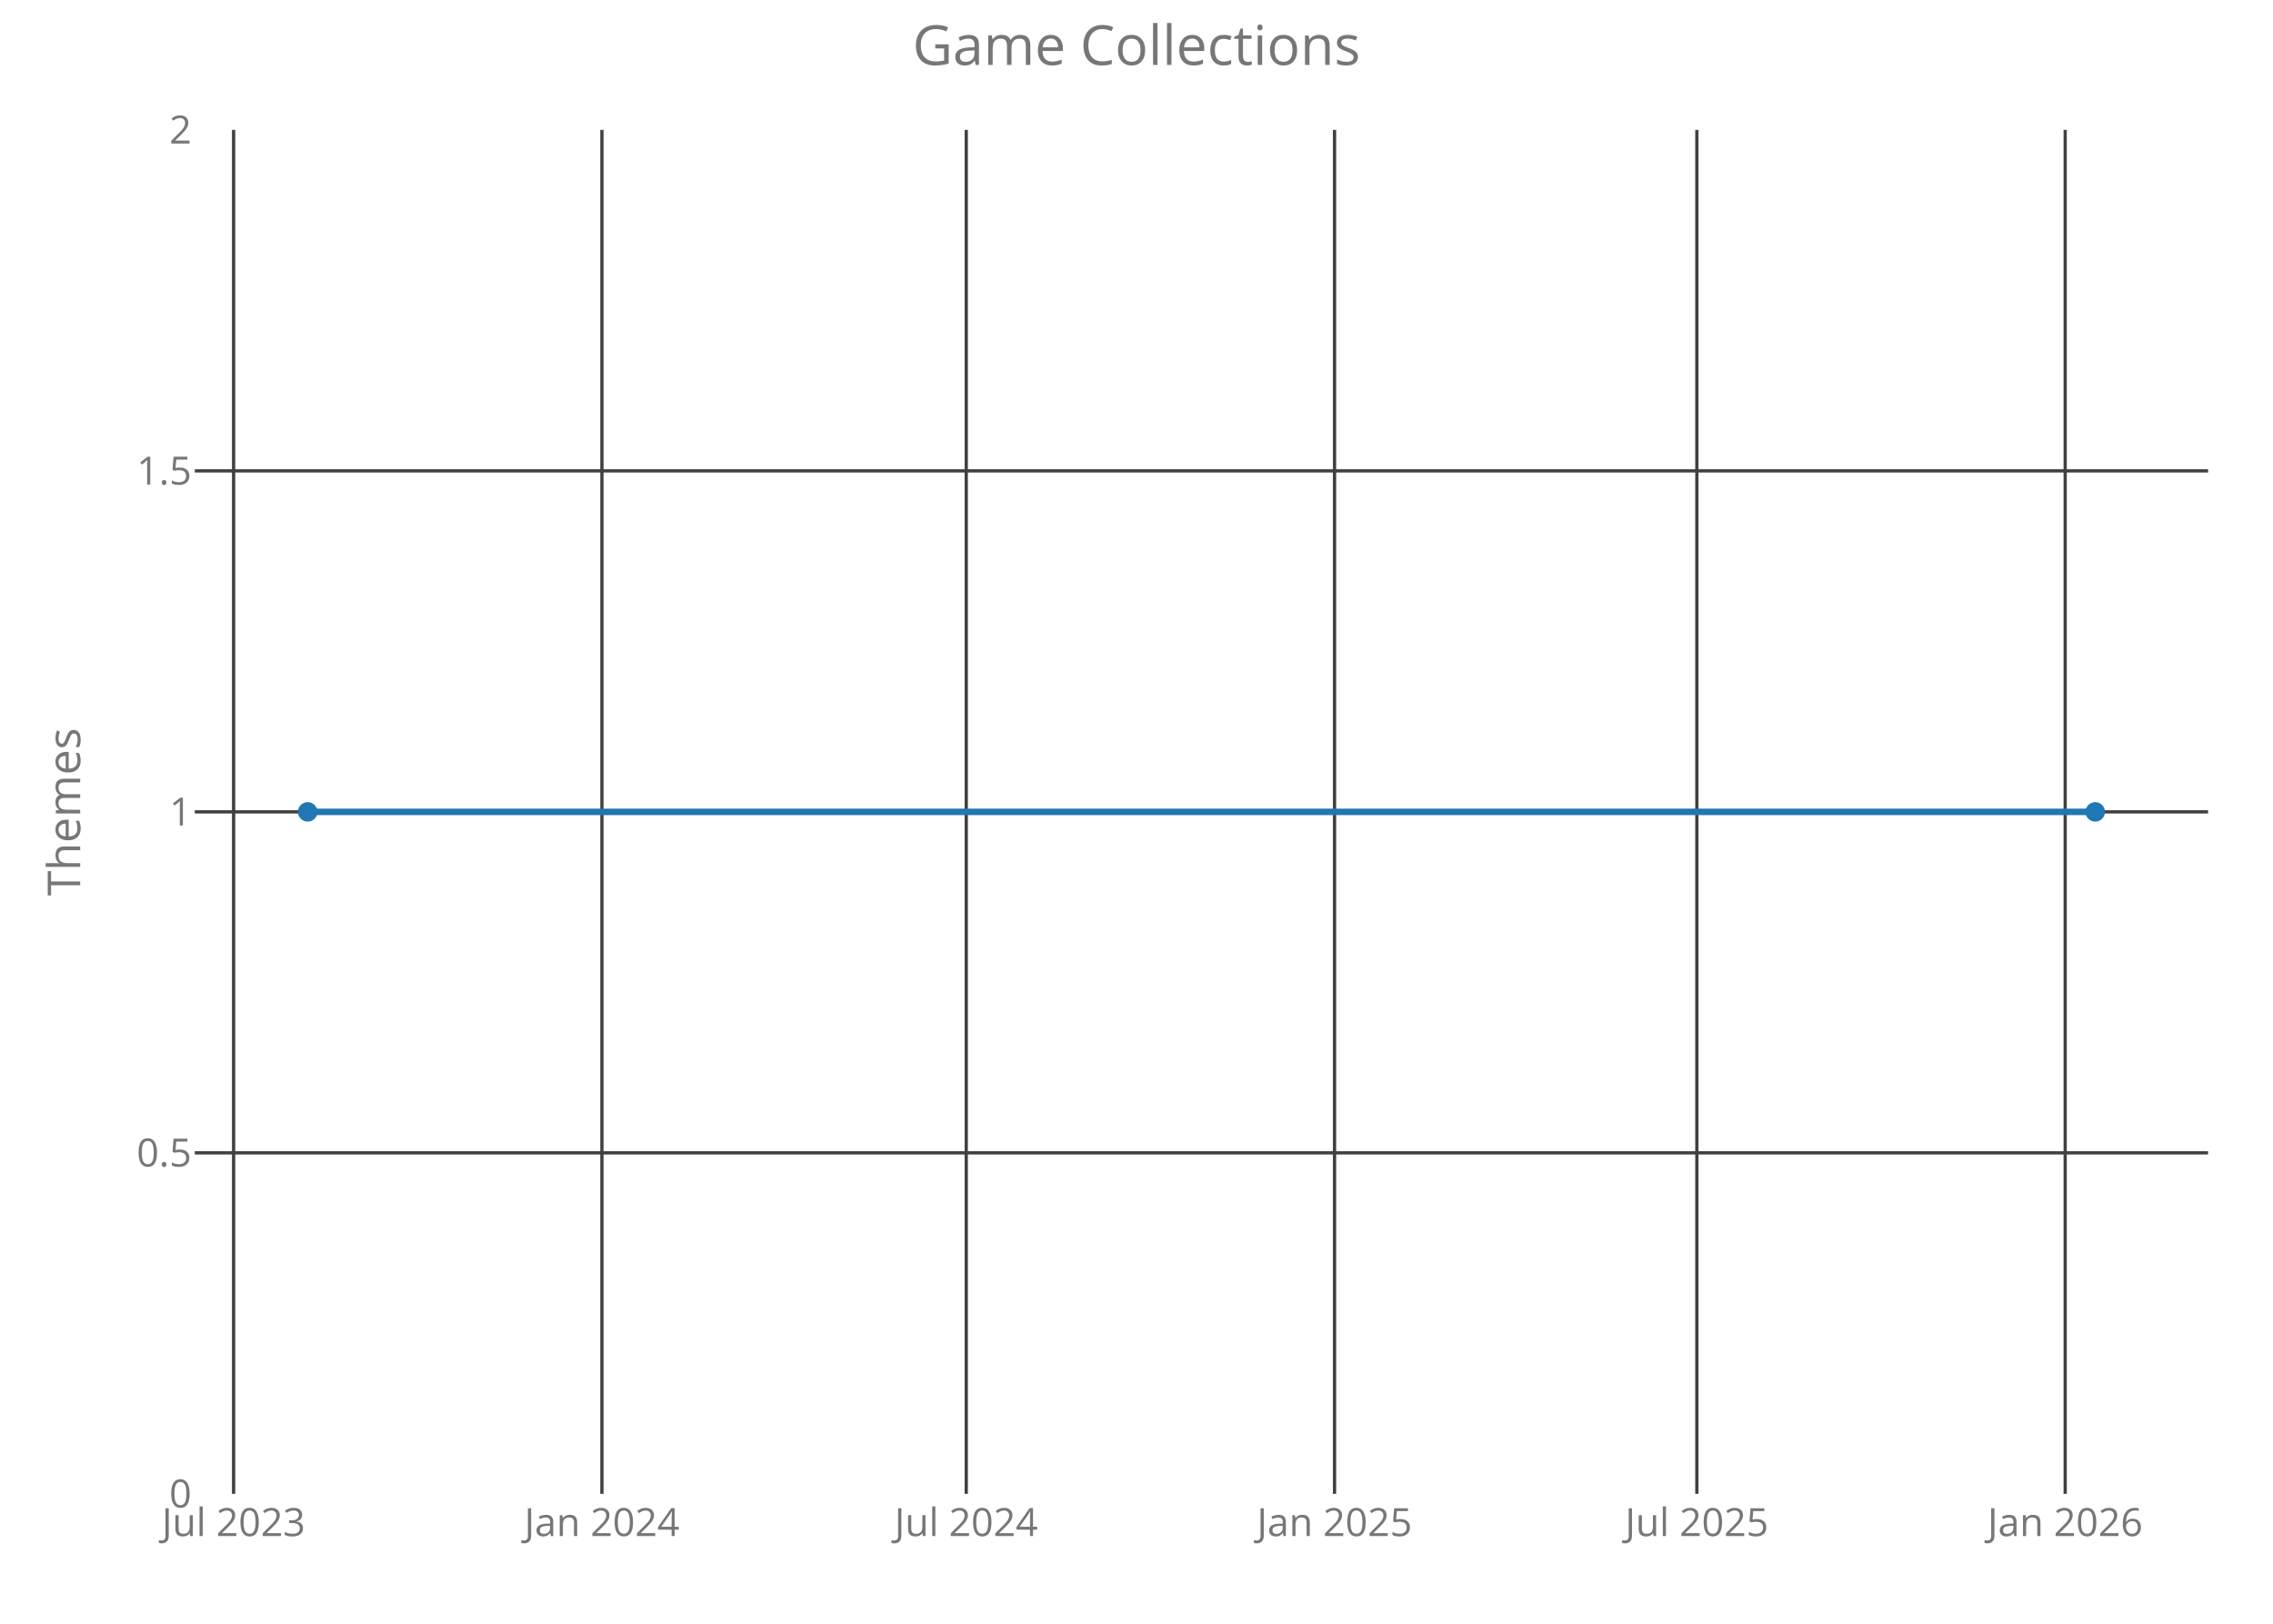
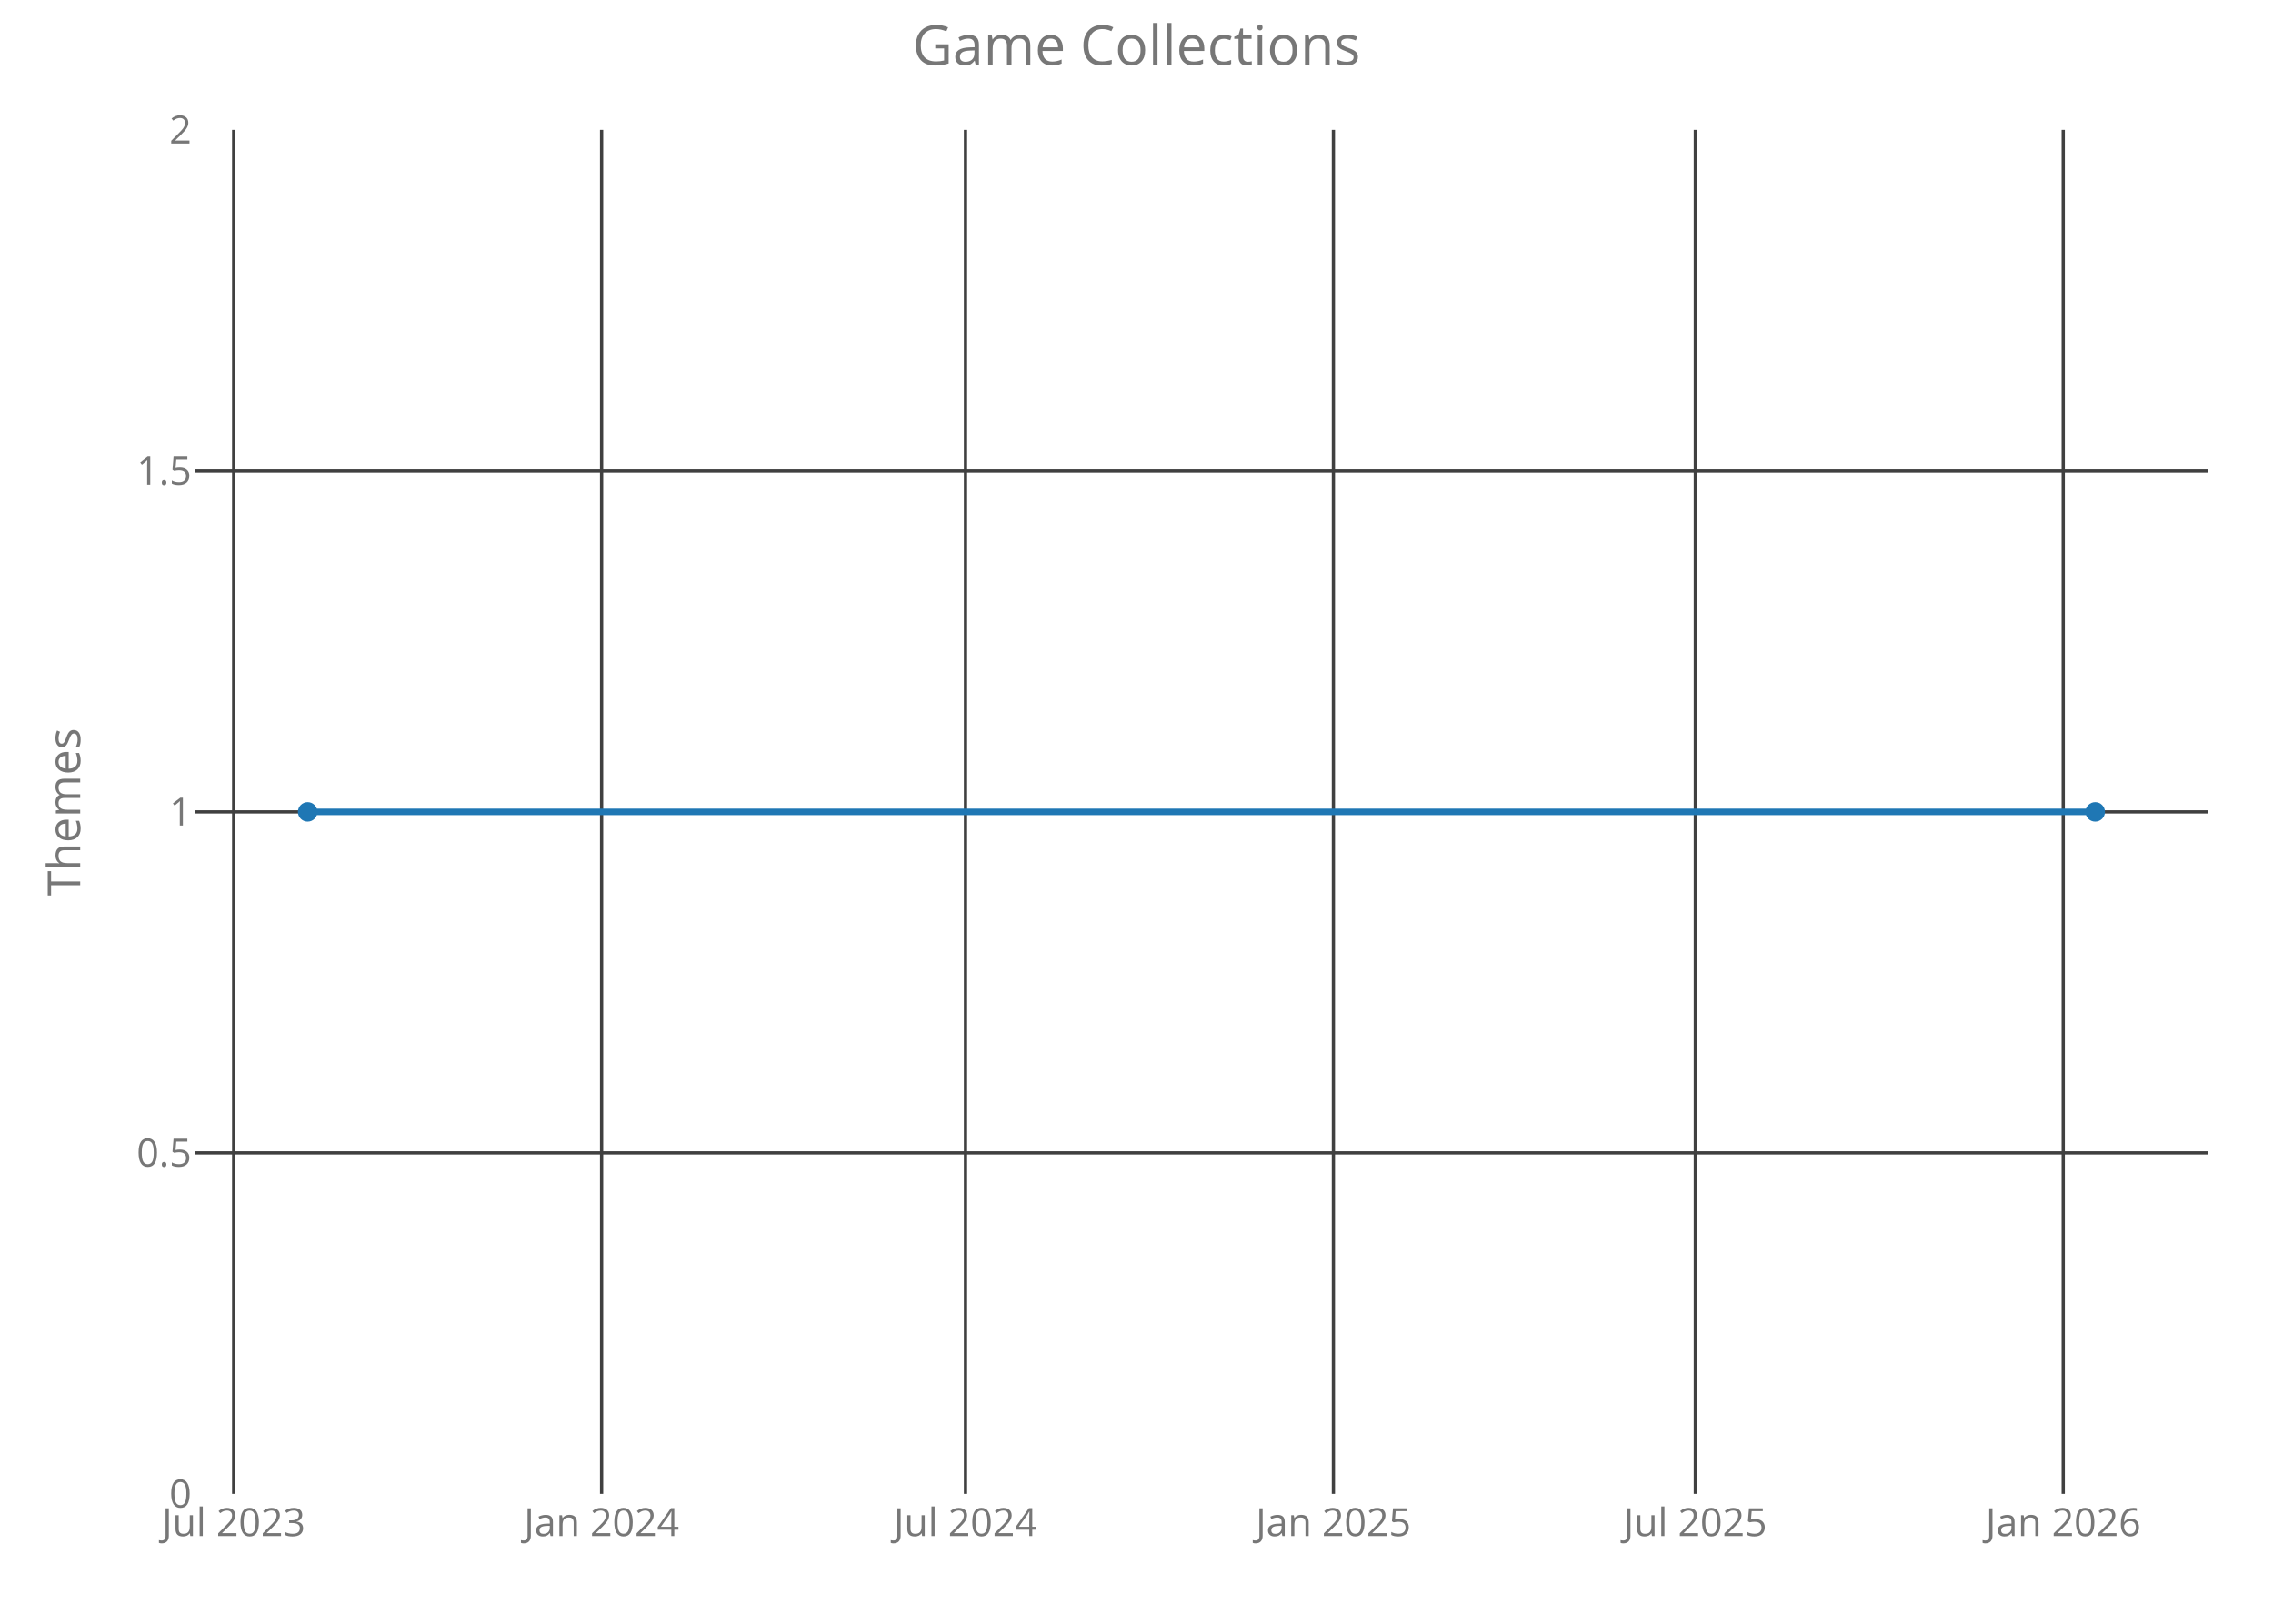
<svg xmlns="http://www.w3.org/2000/svg" class="main-svg" width="700" height="500" style="" viewBox="0 0 700 500">
  <rect x="0" y="0" width="700" height="500" style="fill: rgb(0, 0, 0); fill-opacity: 0;" />
-   <defs id="defs-bf878f">
+   <defs id="defs-a507a6">
    <g class="clips">
-       <clipPath id="clipbf878fxyplot" class="plotclip">
+       <clipPath id="clipa507a6xyplot" class="plotclip">
        <rect width="620" height="420" />
      </clipPath>
-       <clipPath class="axesclip" id="clipbf878fx">
+       <clipPath class="axesclip" id="clipa507a6x">
        <rect x="60" y="0" width="620" height="500" />
      </clipPath>
-       <clipPath class="axesclip" id="clipbf878fy">
+       <clipPath class="axesclip" id="clipa507a6y">
        <rect x="0" y="40" width="700" height="420" />
      </clipPath>
-       <clipPath class="axesclip" id="clipbf878fxy">
+       <clipPath class="axesclip" id="clipa507a6xy">
        <rect x="60" y="40" width="620" height="420" />
      </clipPath>
    </g>
    <g class="gradients" />
  </defs>
  <g class="bglayer">
    <rect class="bg" x="60" y="40" width="620" height="420" style="fill: rgb(0, 0, 0); fill-opacity: 0; stroke-width: 0;" />
  </g>
  <g class="layer-below">
    <g class="imagelayer" />
    <g class="shapelayer" />
  </g>
  <g class="cartesianlayer">
    <g class="subplot xy">
      <g class="layer-subplot">
        <g class="shapelayer" />
        <g class="imagelayer" />
      </g>
      <g class="gridlayer">
        <g class="x">
-           <path class="xgrid crisp" transform="translate(71.94,0)" d="M0,40v420" style="stroke: rgb(64, 64, 64); stroke-opacity: 1; stroke-width: 1px;" />
-           <path class="xgrid crisp" transform="translate(185.37,0)" d="M0,40v420" style="stroke: rgb(64, 64, 64); stroke-opacity: 1; stroke-width: 1px;" />
-           <path class="xgrid crisp" transform="translate(297.57,0)" d="M0,40v420" style="stroke: rgb(64, 64, 64); stroke-opacity: 1; stroke-width: 1px;" />
-           <path class="xgrid crisp" transform="translate(410.99,0)" d="M0,40v420" style="stroke: rgb(64, 64, 64); stroke-opacity: 1; stroke-width: 1px;" />
-           <path class="xgrid crisp" transform="translate(522.57,0)" d="M0,40v420" style="stroke: rgb(64, 64, 64); stroke-opacity: 1; stroke-width: 1px;" />
-           <path class="xgrid crisp" transform="translate(636,0)" d="M0,40v420" style="stroke: rgb(64, 64, 64); stroke-opacity: 1; stroke-width: 1px;" />
+           <path class="xgrid crisp" transform="translate(71.97,0)" d="M0,40v420" style="stroke: rgb(64, 64, 64); stroke-opacity: 1; stroke-width: 1px;" />
+           <path class="xgrid crisp" transform="translate(185.27,0)" d="M0,40v420" style="stroke: rgb(64, 64, 64); stroke-opacity: 1; stroke-width: 1px;" />
+           <path class="xgrid crisp" transform="translate(297.34,0)" d="M0,40v420" style="stroke: rgb(64, 64, 64); stroke-opacity: 1; stroke-width: 1px;" />
+           <path class="xgrid crisp" transform="translate(410.64,0)" d="M0,40v420" style="stroke: rgb(64, 64, 64); stroke-opacity: 1; stroke-width: 1px;" />
+           <path class="xgrid crisp" transform="translate(522.1,0)" d="M0,40v420" style="stroke: rgb(64, 64, 64); stroke-opacity: 1; stroke-width: 1px;" />
+           <path class="xgrid crisp" transform="translate(635.4,0)" d="M0,40v420" style="stroke: rgb(64, 64, 64); stroke-opacity: 1; stroke-width: 1px;" />
        </g>
        <g class="y">
          <path class="ygrid crisp" transform="translate(0,355)" d="M60,0h620" style="stroke: rgb(64, 64, 64); stroke-opacity: 1; stroke-width: 1px;" />
          <path class="ygrid crisp" transform="translate(0,250)" d="M60,0h620" style="stroke: rgb(64, 64, 64); stroke-opacity: 1; stroke-width: 1px;" />
          <path class="ygrid crisp" transform="translate(0,145)" d="M60,0h620" style="stroke: rgb(64, 64, 64); stroke-opacity: 1; stroke-width: 1px;" />
        </g>
      </g>
      <g class="zerolinelayer" />
      <path class="xlines-below crisp" d="M0,0" style="fill: none;" />
      <path class="ylines-below crisp" d="M0,0" style="fill: none;" />
      <g class="overlines-below" />
      <g class="xaxislayer-below">
        <g class="xtick">
-           <text text-anchor="middle" x="0" y="473" transform="translate(71.94,0)" style="font-family: 'Open Sans'; font-size: 12px; fill: rgb(119, 119, 119); fill-opacity: 1; white-space: pre;">Jul 2023</text>
+           <text text-anchor="middle" x="0" y="473" transform="translate(71.97,0)" style="font-family: 'Open Sans'; font-size: 12px; fill: rgb(119, 119, 119); fill-opacity: 1; white-space: pre;">Jul 2023</text>
        </g>
        <g class="xtick">
-           <text text-anchor="middle" x="0" y="473" transform="translate(185.37,0)" style="font-family: 'Open Sans'; font-size: 12px; fill: rgb(119, 119, 119); fill-opacity: 1; white-space: pre;">Jan 2024</text>
+           <text text-anchor="middle" x="0" y="473" transform="translate(185.27,0)" style="font-family: 'Open Sans'; font-size: 12px; fill: rgb(119, 119, 119); fill-opacity: 1; white-space: pre;">Jan 2024</text>
        </g>
        <g class="xtick">
-           <text text-anchor="middle" x="0" y="473" transform="translate(297.57,0)" style="font-family: 'Open Sans'; font-size: 12px; fill: rgb(119, 119, 119); fill-opacity: 1; white-space: pre;">Jul 2024</text>
+           <text text-anchor="middle" x="0" y="473" transform="translate(297.34,0)" style="font-family: 'Open Sans'; font-size: 12px; fill: rgb(119, 119, 119); fill-opacity: 1; white-space: pre;">Jul 2024</text>
        </g>
        <g class="xtick">
-           <text text-anchor="middle" x="0" y="473" transform="translate(410.99,0)" style="font-family: 'Open Sans'; font-size: 12px; fill: rgb(119, 119, 119); fill-opacity: 1; white-space: pre;">Jan 2025</text>
+           <text text-anchor="middle" x="0" y="473" transform="translate(410.64,0)" style="font-family: 'Open Sans'; font-size: 12px; fill: rgb(119, 119, 119); fill-opacity: 1; white-space: pre;">Jan 2025</text>
        </g>
        <g class="xtick">
-           <text text-anchor="middle" x="0" y="473" transform="translate(522.57,0)" style="font-family: 'Open Sans'; font-size: 12px; fill: rgb(119, 119, 119); fill-opacity: 1; white-space: pre;">Jul 2025</text>
+           <text text-anchor="middle" x="0" y="473" transform="translate(522.1,0)" style="font-family: 'Open Sans'; font-size: 12px; fill: rgb(119, 119, 119); fill-opacity: 1; white-space: pre;">Jul 2025</text>
        </g>
        <g class="xtick">
-           <text text-anchor="middle" x="0" y="473" transform="translate(636,0)" style="font-family: 'Open Sans'; font-size: 12px; fill: rgb(119, 119, 119); fill-opacity: 1; white-space: pre;">Jan 2026</text>
+           <text text-anchor="middle" x="0" y="473" transform="translate(635.4,0)" style="font-family: 'Open Sans'; font-size: 12px; fill: rgb(119, 119, 119); fill-opacity: 1; white-space: pre;">Jan 2026</text>
        </g>
      </g>
      <g class="yaxislayer-below">
        <g class="ytick">
          <text text-anchor="end" x="59" y="4.2" transform="translate(0,460)" style="font-family: 'Open Sans'; font-size: 12px; fill: rgb(119, 119, 119); fill-opacity: 1; white-space: pre;">0</text>
        </g>
        <g class="ytick">
          <text text-anchor="end" x="59" y="4.2" transform="translate(0,355)" style="font-family: 'Open Sans'; font-size: 12px; fill: rgb(119, 119, 119); fill-opacity: 1; white-space: pre;">0.5</text>
        </g>
        <g class="ytick">
          <text text-anchor="end" x="59" y="4.2" transform="translate(0,250)" style="font-family: 'Open Sans'; font-size: 12px; fill: rgb(119, 119, 119); fill-opacity: 1; white-space: pre;">1</text>
        </g>
        <g class="ytick">
          <text text-anchor="end" x="59" y="4.2" transform="translate(0,145)" style="font-family: 'Open Sans'; font-size: 12px; fill: rgb(119, 119, 119); fill-opacity: 1; white-space: pre;">1.5</text>
        </g>
        <g class="ytick">
          <text text-anchor="end" x="59" y="4.2" transform="translate(0,40)" style="font-family: 'Open Sans'; font-size: 12px; fill: rgb(119, 119, 119); fill-opacity: 1; white-space: pre;">2</text>
        </g>
      </g>
      <g class="overaxes-below" />
-       <g class="plot" transform="translate(60,40)" clip-path="url('#clipbf878fxyplot')">
+       <g class="plot" transform="translate(60,40)" clip-path="url('#clipa507a6xyplot')">
        <g class="scatterlayer mlayer">
-           <g class="trace scatter trace29629f" style="stroke-miterlimit: 2; opacity: 1;">
+           <g class="trace scatter trace1566d5" style="stroke-miterlimit: 2; opacity: 1;">
            <g class="fills" />
            <g class="errorbars" />
            <g class="lines">
              <path class="js-line" d="M34.75,210L585.25,210" style="vector-effect: non-scaling-stroke; fill: none; stroke: rgb(31, 119, 180); stroke-opacity: 1; stroke-width: 2px; opacity: 1;" />
            </g>
            <g class="points">
              <path class="point" transform="translate(34.75,210)" d="M3,0A3,3 0 1,1 0,-3A3,3 0 0,1 3,0Z" style="opacity: 1; stroke-width: 0px; fill: rgb(31, 119, 180); fill-opacity: 1;" />
              <path class="point" transform="translate(585.25,210)" d="M3,0A3,3 0 1,1 0,-3A3,3 0 0,1 3,0Z" style="opacity: 1; stroke-width: 0px; fill: rgb(31, 119, 180); fill-opacity: 1;" />
            </g>
            <g class="text" />
          </g>
        </g>
      </g>
      <g class="overplot" />
      <path class="xlines-above" />
      <path class="ylines-above" />
      <g class="overlines-above" />
      <g class="xaxislayer-above" />
      <g class="yaxislayer-above" />
      <g class="overaxes-above" />
    </g>
  </g>
  <g class="polarlayer" />
  <g class="ternarylayer" />
  <g class="geolayer" />
  <g class="funnelarealayer" />
  <g class="pielayer" />
  <g class="treemaplayer" />
  <g class="sunburstlayer" />
  <g class="glimages" />
-   <defs id="topdefs-bf878f">
+   <defs id="topdefs-a507a6">
    <g class="clips" />
  </defs>
  <g class="layer-above">
    <g class="imagelayer" />
    <g class="shapelayer" />
  </g>
  <g class="infolayer">
    <g class="g-gtitle">
      <text class="gtitle" x="350" y="20" text-anchor="middle" dy="0em" style="font-family: 'Open Sans'; font-size: 17px; fill: rgb(119, 119, 119); opacity: 1; font-weight: normal; white-space: pre;">Game Collections</text>
    </g>
    <g class="g-xtitle" />
    <g class="g-ytitle">
      <text class="ytitle" transform="rotate(-90,24.7,250)" x="24.7" y="250" text-anchor="middle" style="font-family: 'Open Sans'; font-size: 14px; fill: rgb(119, 119, 119); opacity: 1; font-weight: normal; white-space: pre;">Themes</text>
    </g>
  </g>
</svg>
